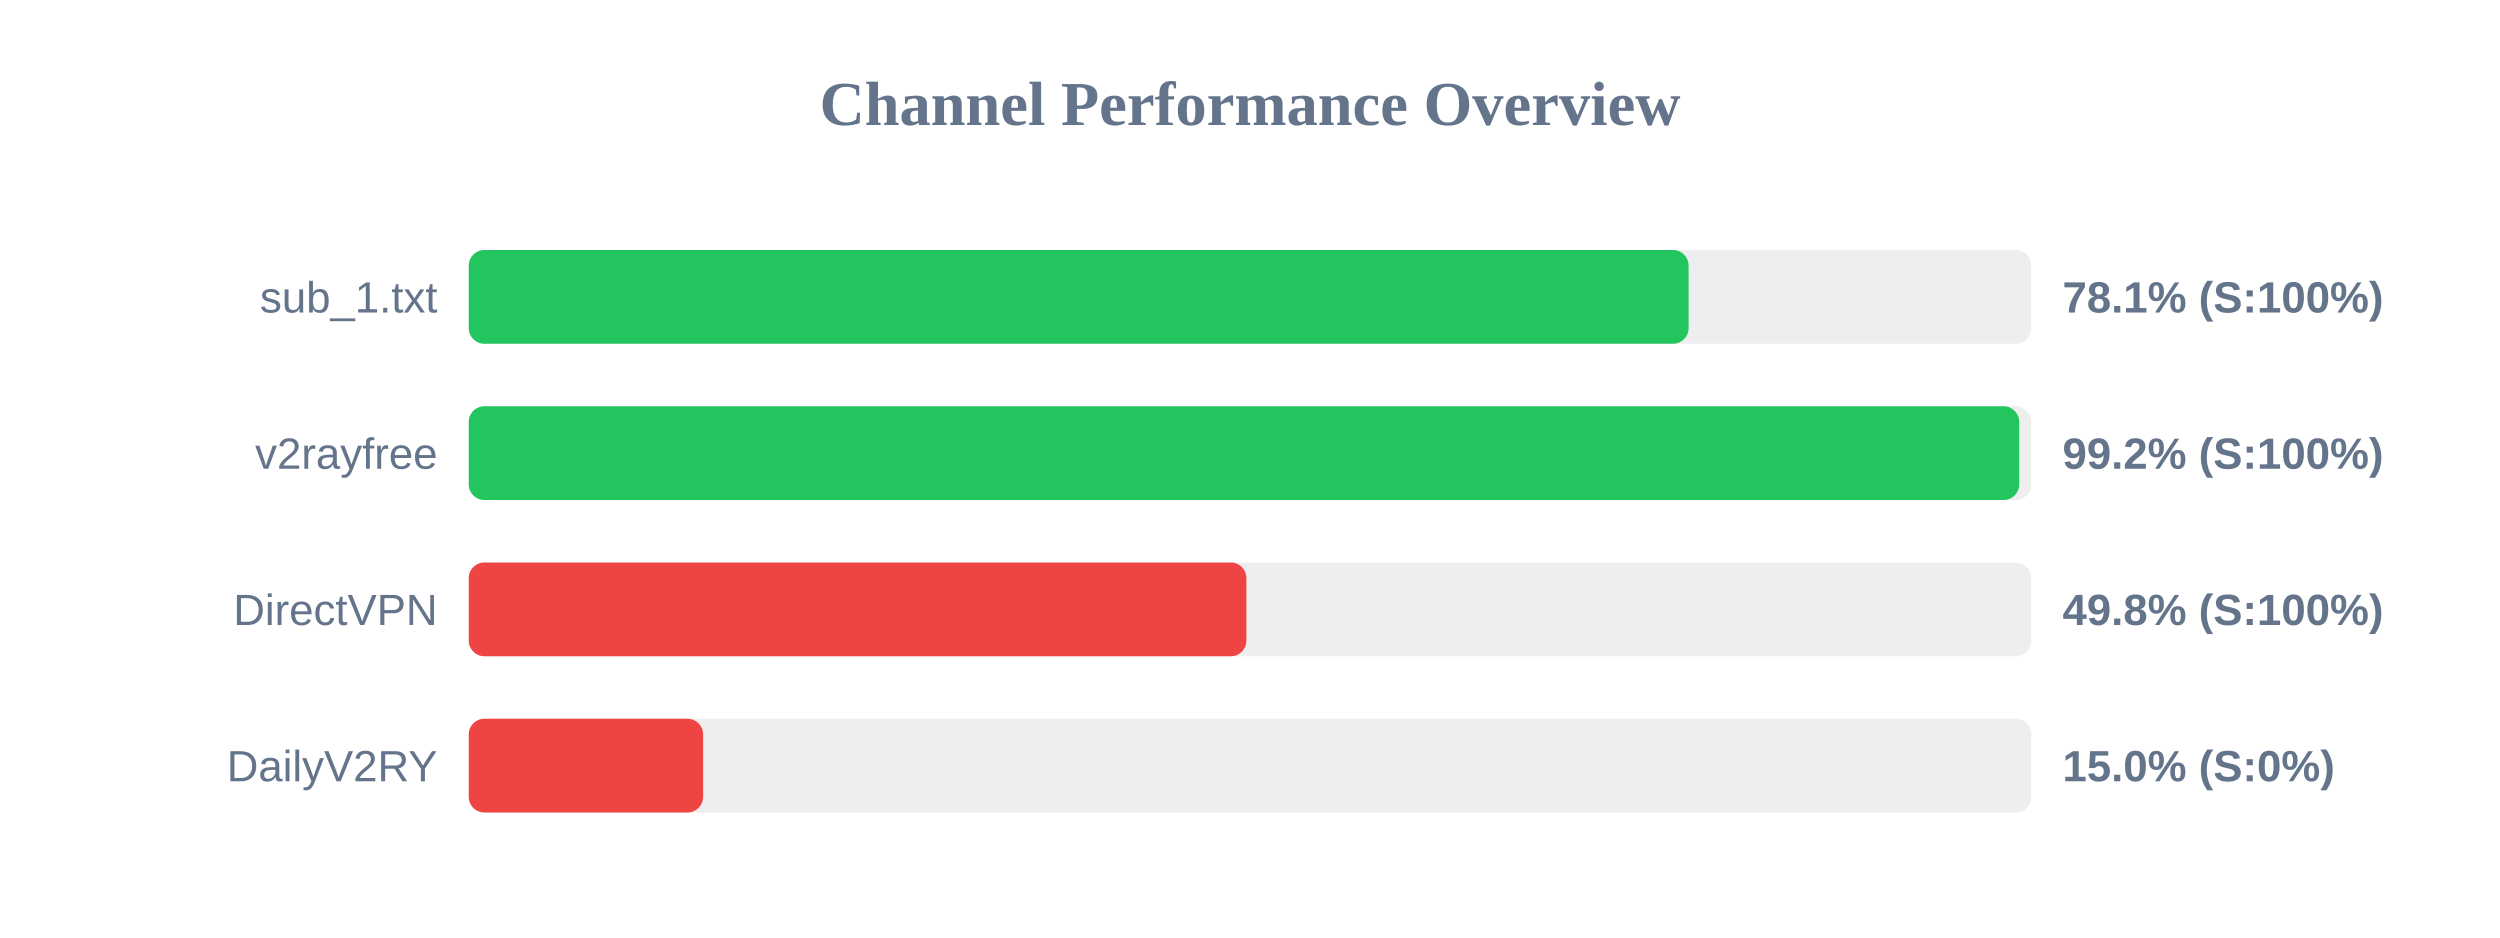
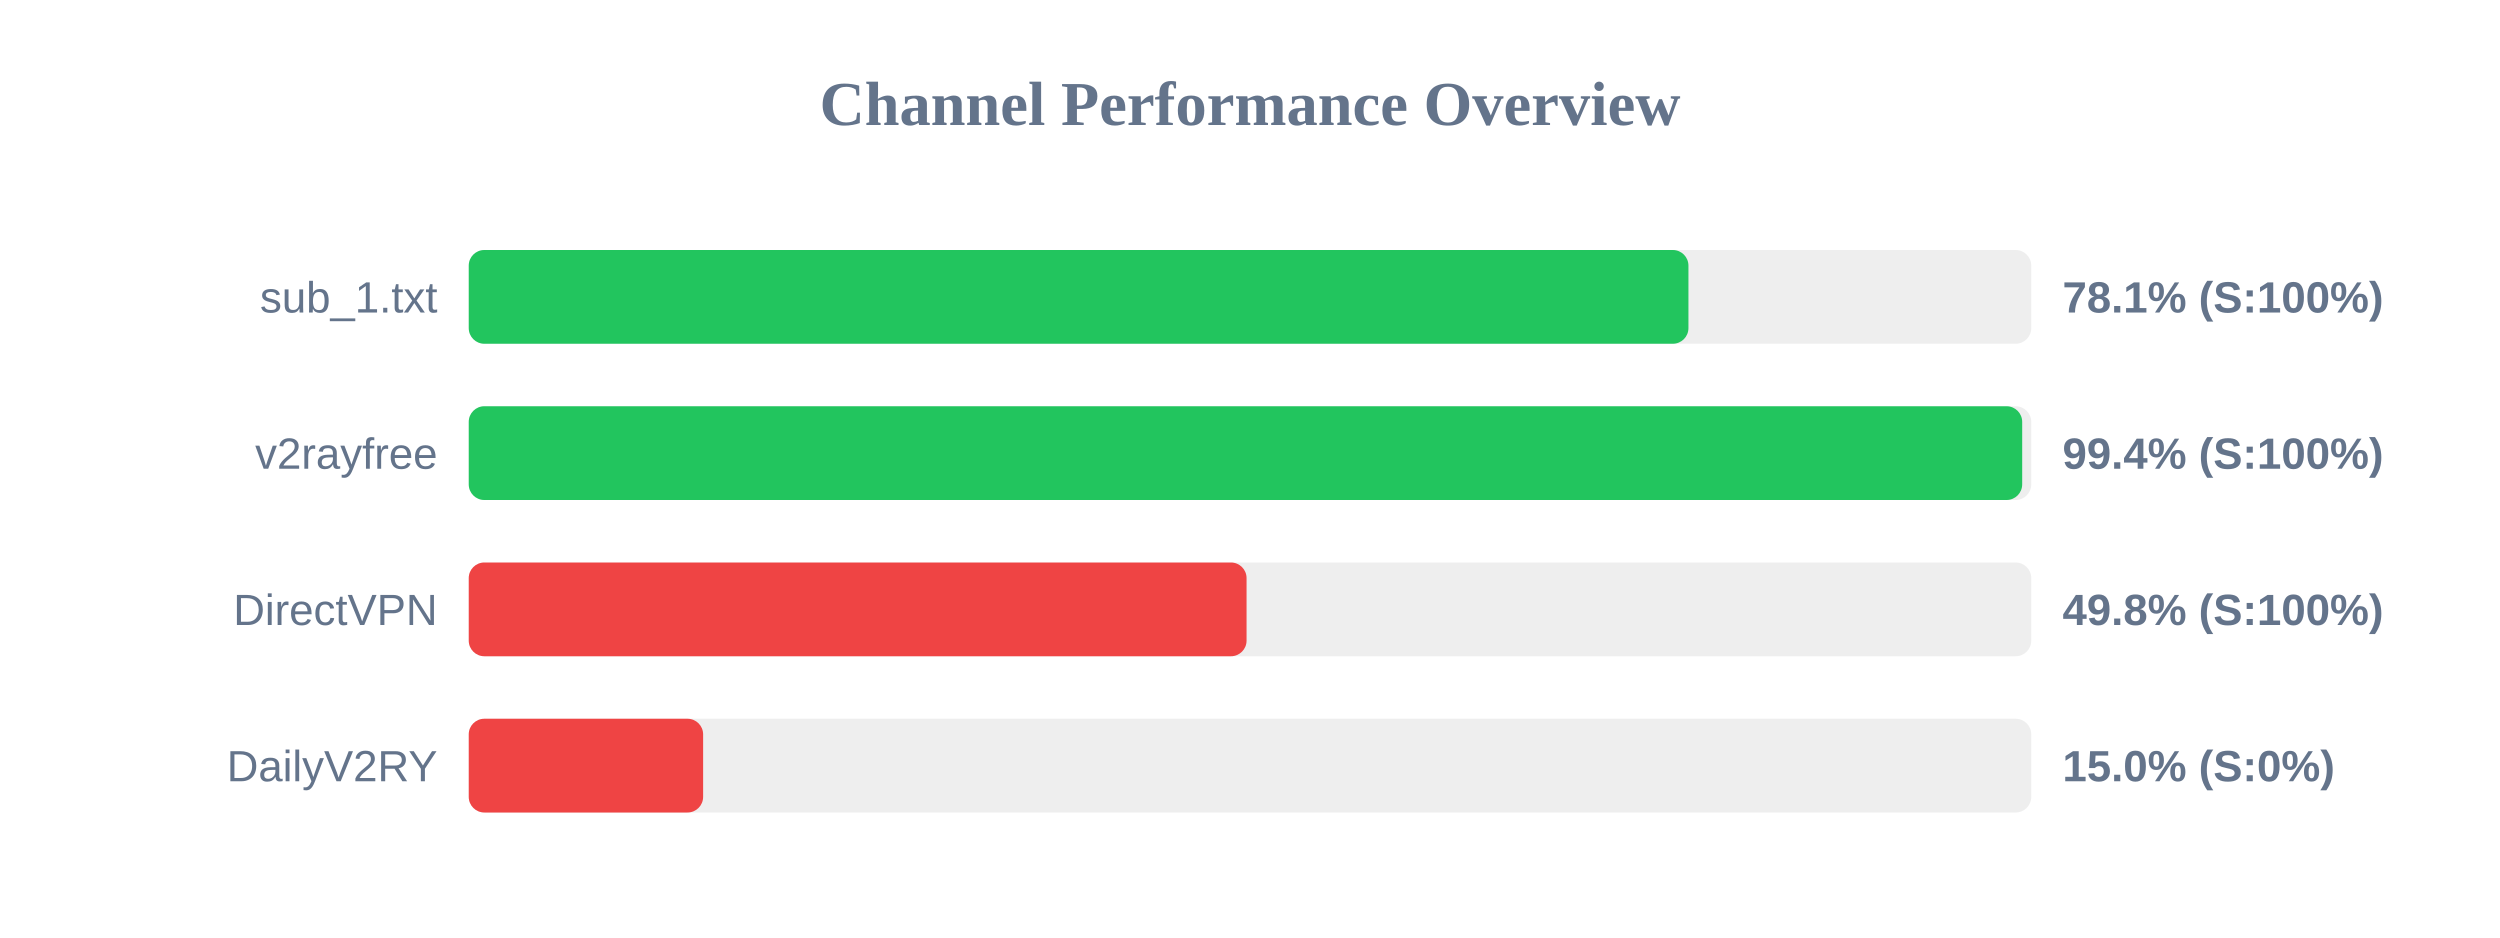
<svg xmlns="http://www.w3.org/2000/svg" width="800" height="300" version="1.1">
  <style>
        .row { font: 14px Arial; fill: #64748b; }
        .score { font: bold 14px Arial; fill: #64748b; }
    </style>
  <text x="400" y="40" text-anchor="middle" font-size="20px" font-weight="bold" fill="#64748b">Channel Performance Overview</text>
  <rect x="150" y="80" width="500" height="30" fill="#eee" rx="5" />
-   <rect x="150" y="80" width="390.35" height="30" fill="#22c55e" rx="5" />
+   <rect x="150" y="80" width="390.3" height="30" fill="#22c55e" rx="5" />
  <text x="140" y="100" text-anchor="end" class="row">sub_1.txt</text>
  <text x="660" y="100" text-anchor="start" class="score">78.1% (S:100%)</text>
  <rect x="150" y="130" width="500" height="30" fill="#eee" rx="5" />
-   <rect x="150" y="130" width="496.15" height="30" fill="#22c55e" rx="5" />
+   <rect x="150" y="130" width="497.1" height="30" fill="#22c55e" rx="5" />
  <text x="140" y="150" text-anchor="end" class="row">v2rayfree</text>
-   <text x="660" y="150" text-anchor="start" class="score">99.2% (S:100%)</text>
+   <text x="660" y="150" text-anchor="start" class="score">99.4% (S:100%)</text>
  <rect x="150" y="180" width="500" height="30" fill="#eee" rx="5" />
-   <rect x="150" y="180" width="248.85" height="30" fill="#ef4444" rx="5" />
+   <rect x="150" y="180" width="248.9" height="30" fill="#ef4444" rx="5" />
  <text x="140" y="200" text-anchor="end" class="row">DirectVPN</text>
  <text x="660" y="200" text-anchor="start" class="score">49.8% (S:100%)</text>
  <rect x="150" y="230" width="500" height="30" fill="#eee" rx="5" />
  <rect x="150" y="230" width="75.0" height="30" fill="#ef4444" rx="5" />
  <text x="140" y="250" text-anchor="end" class="row">DailyV2RY</text>
  <text x="660" y="250" text-anchor="start" class="score">15.0% (S:0%)</text>
</svg>
